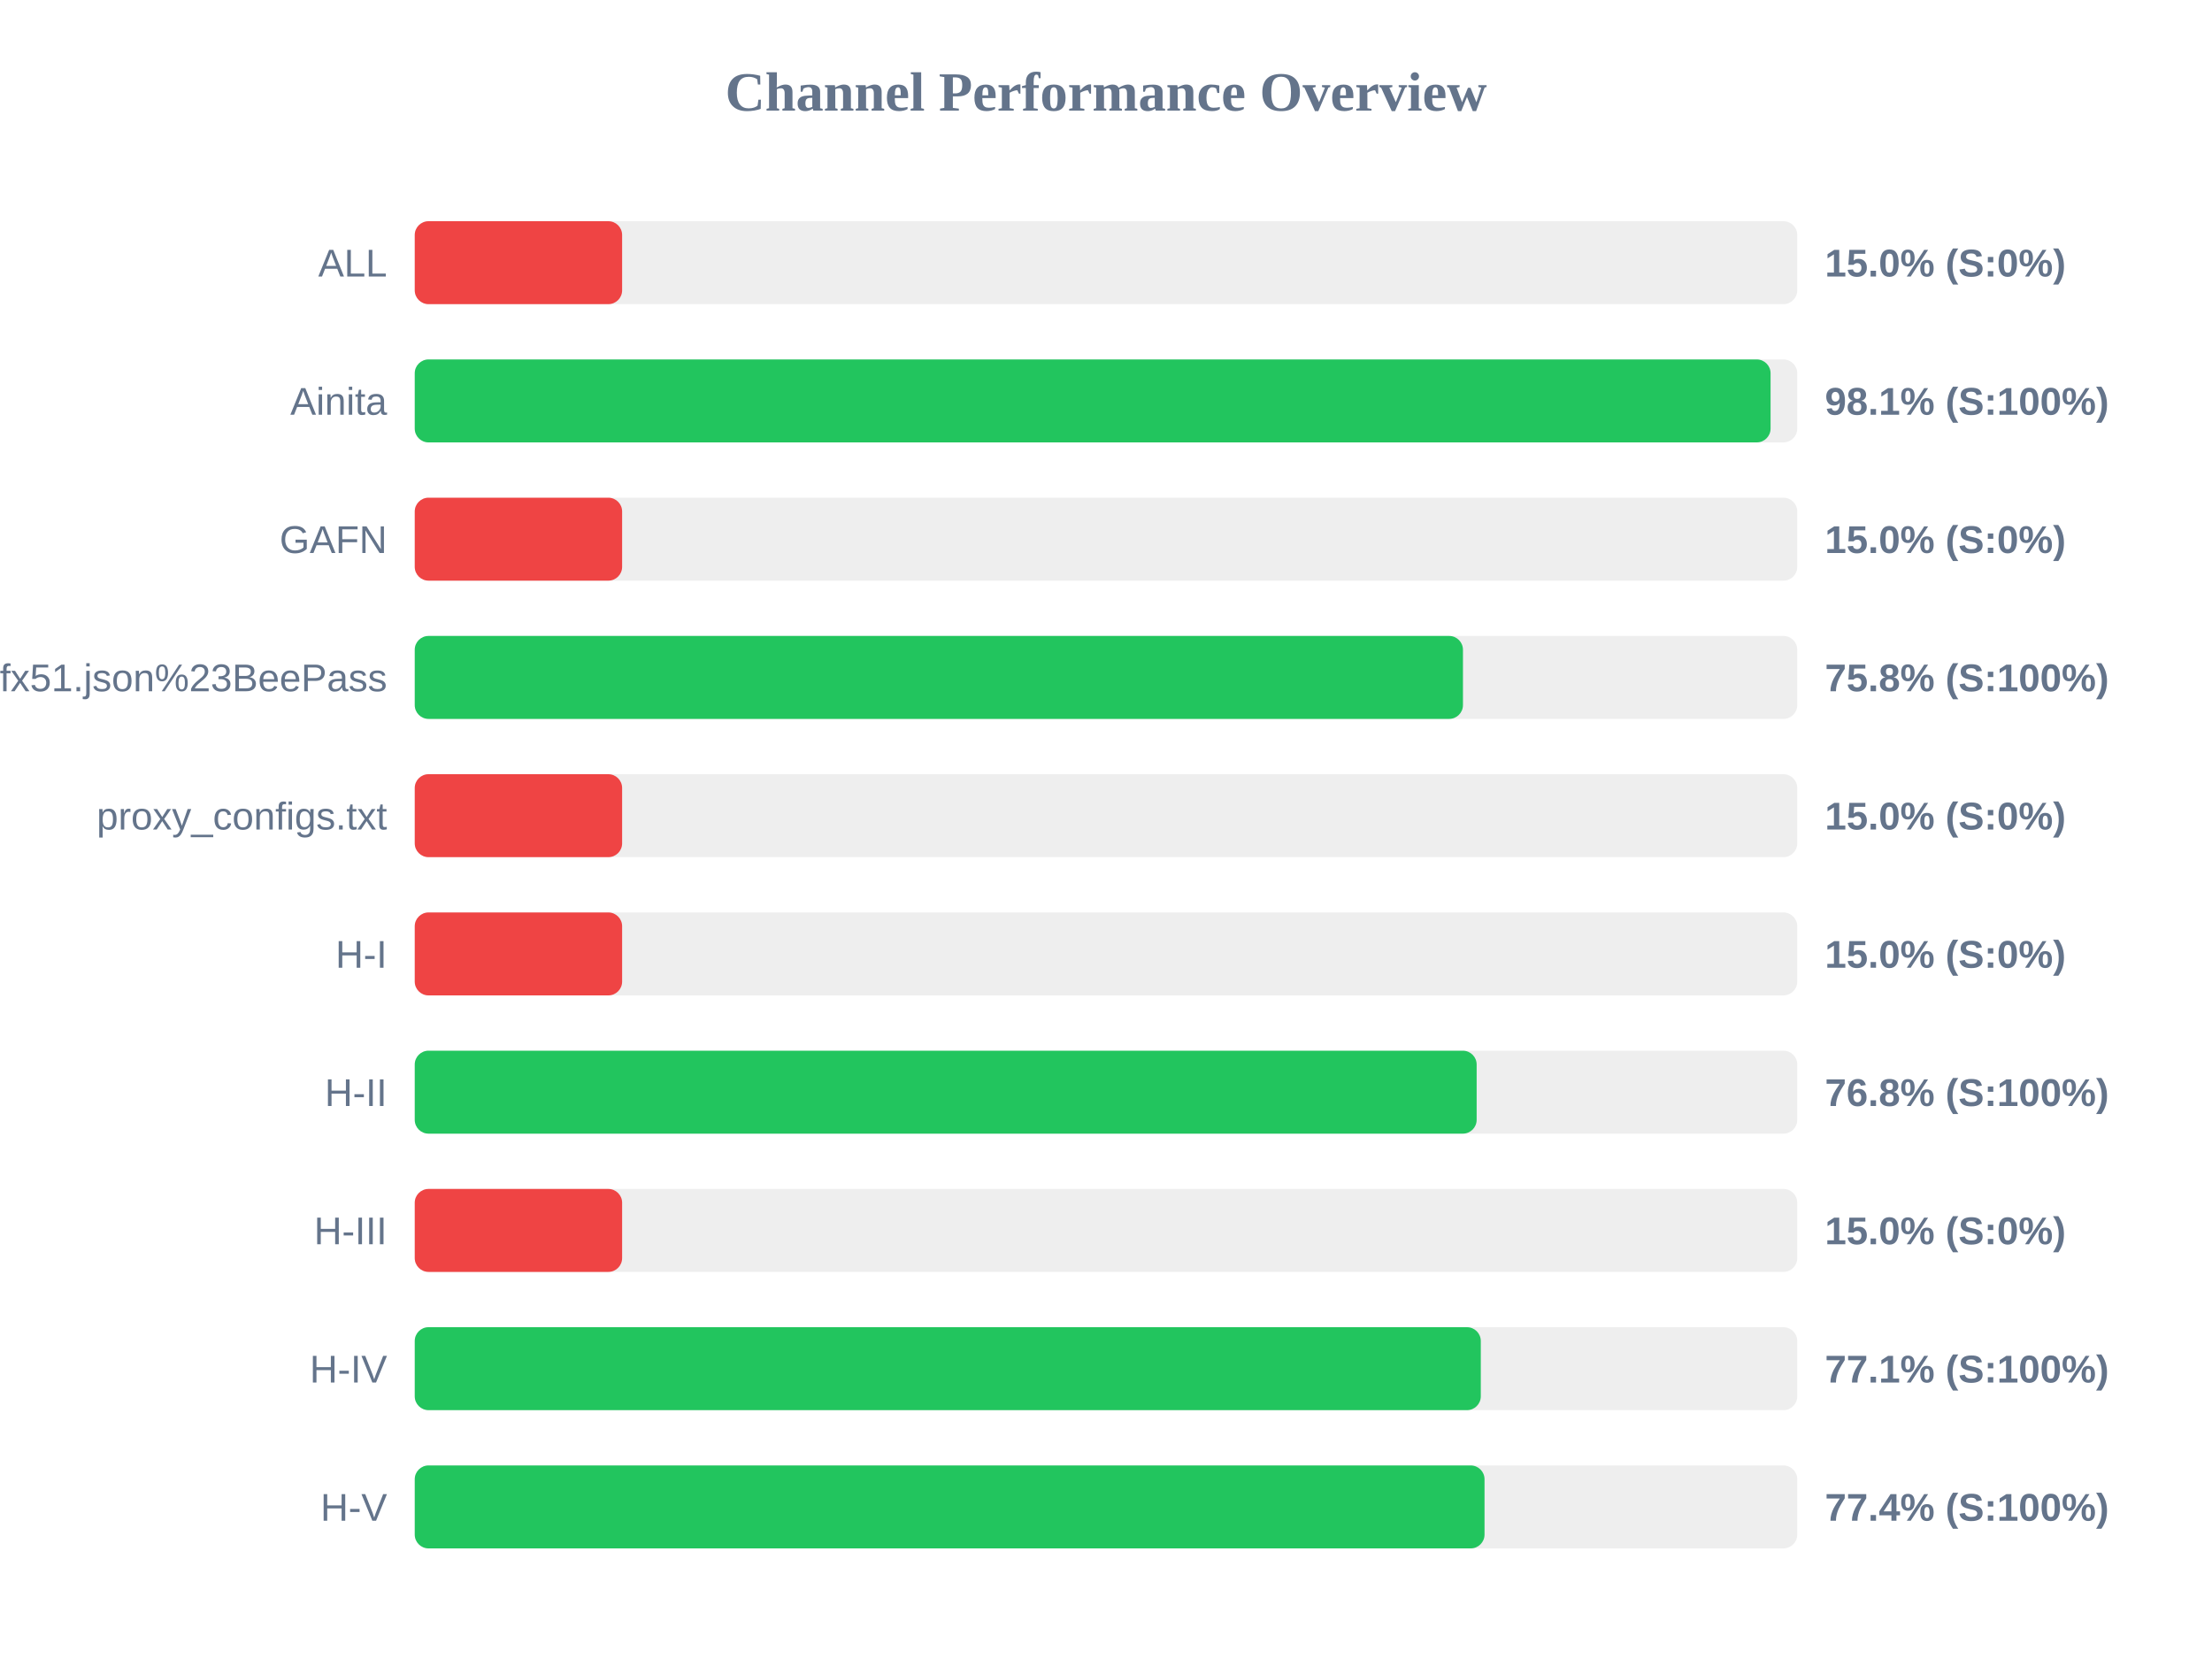
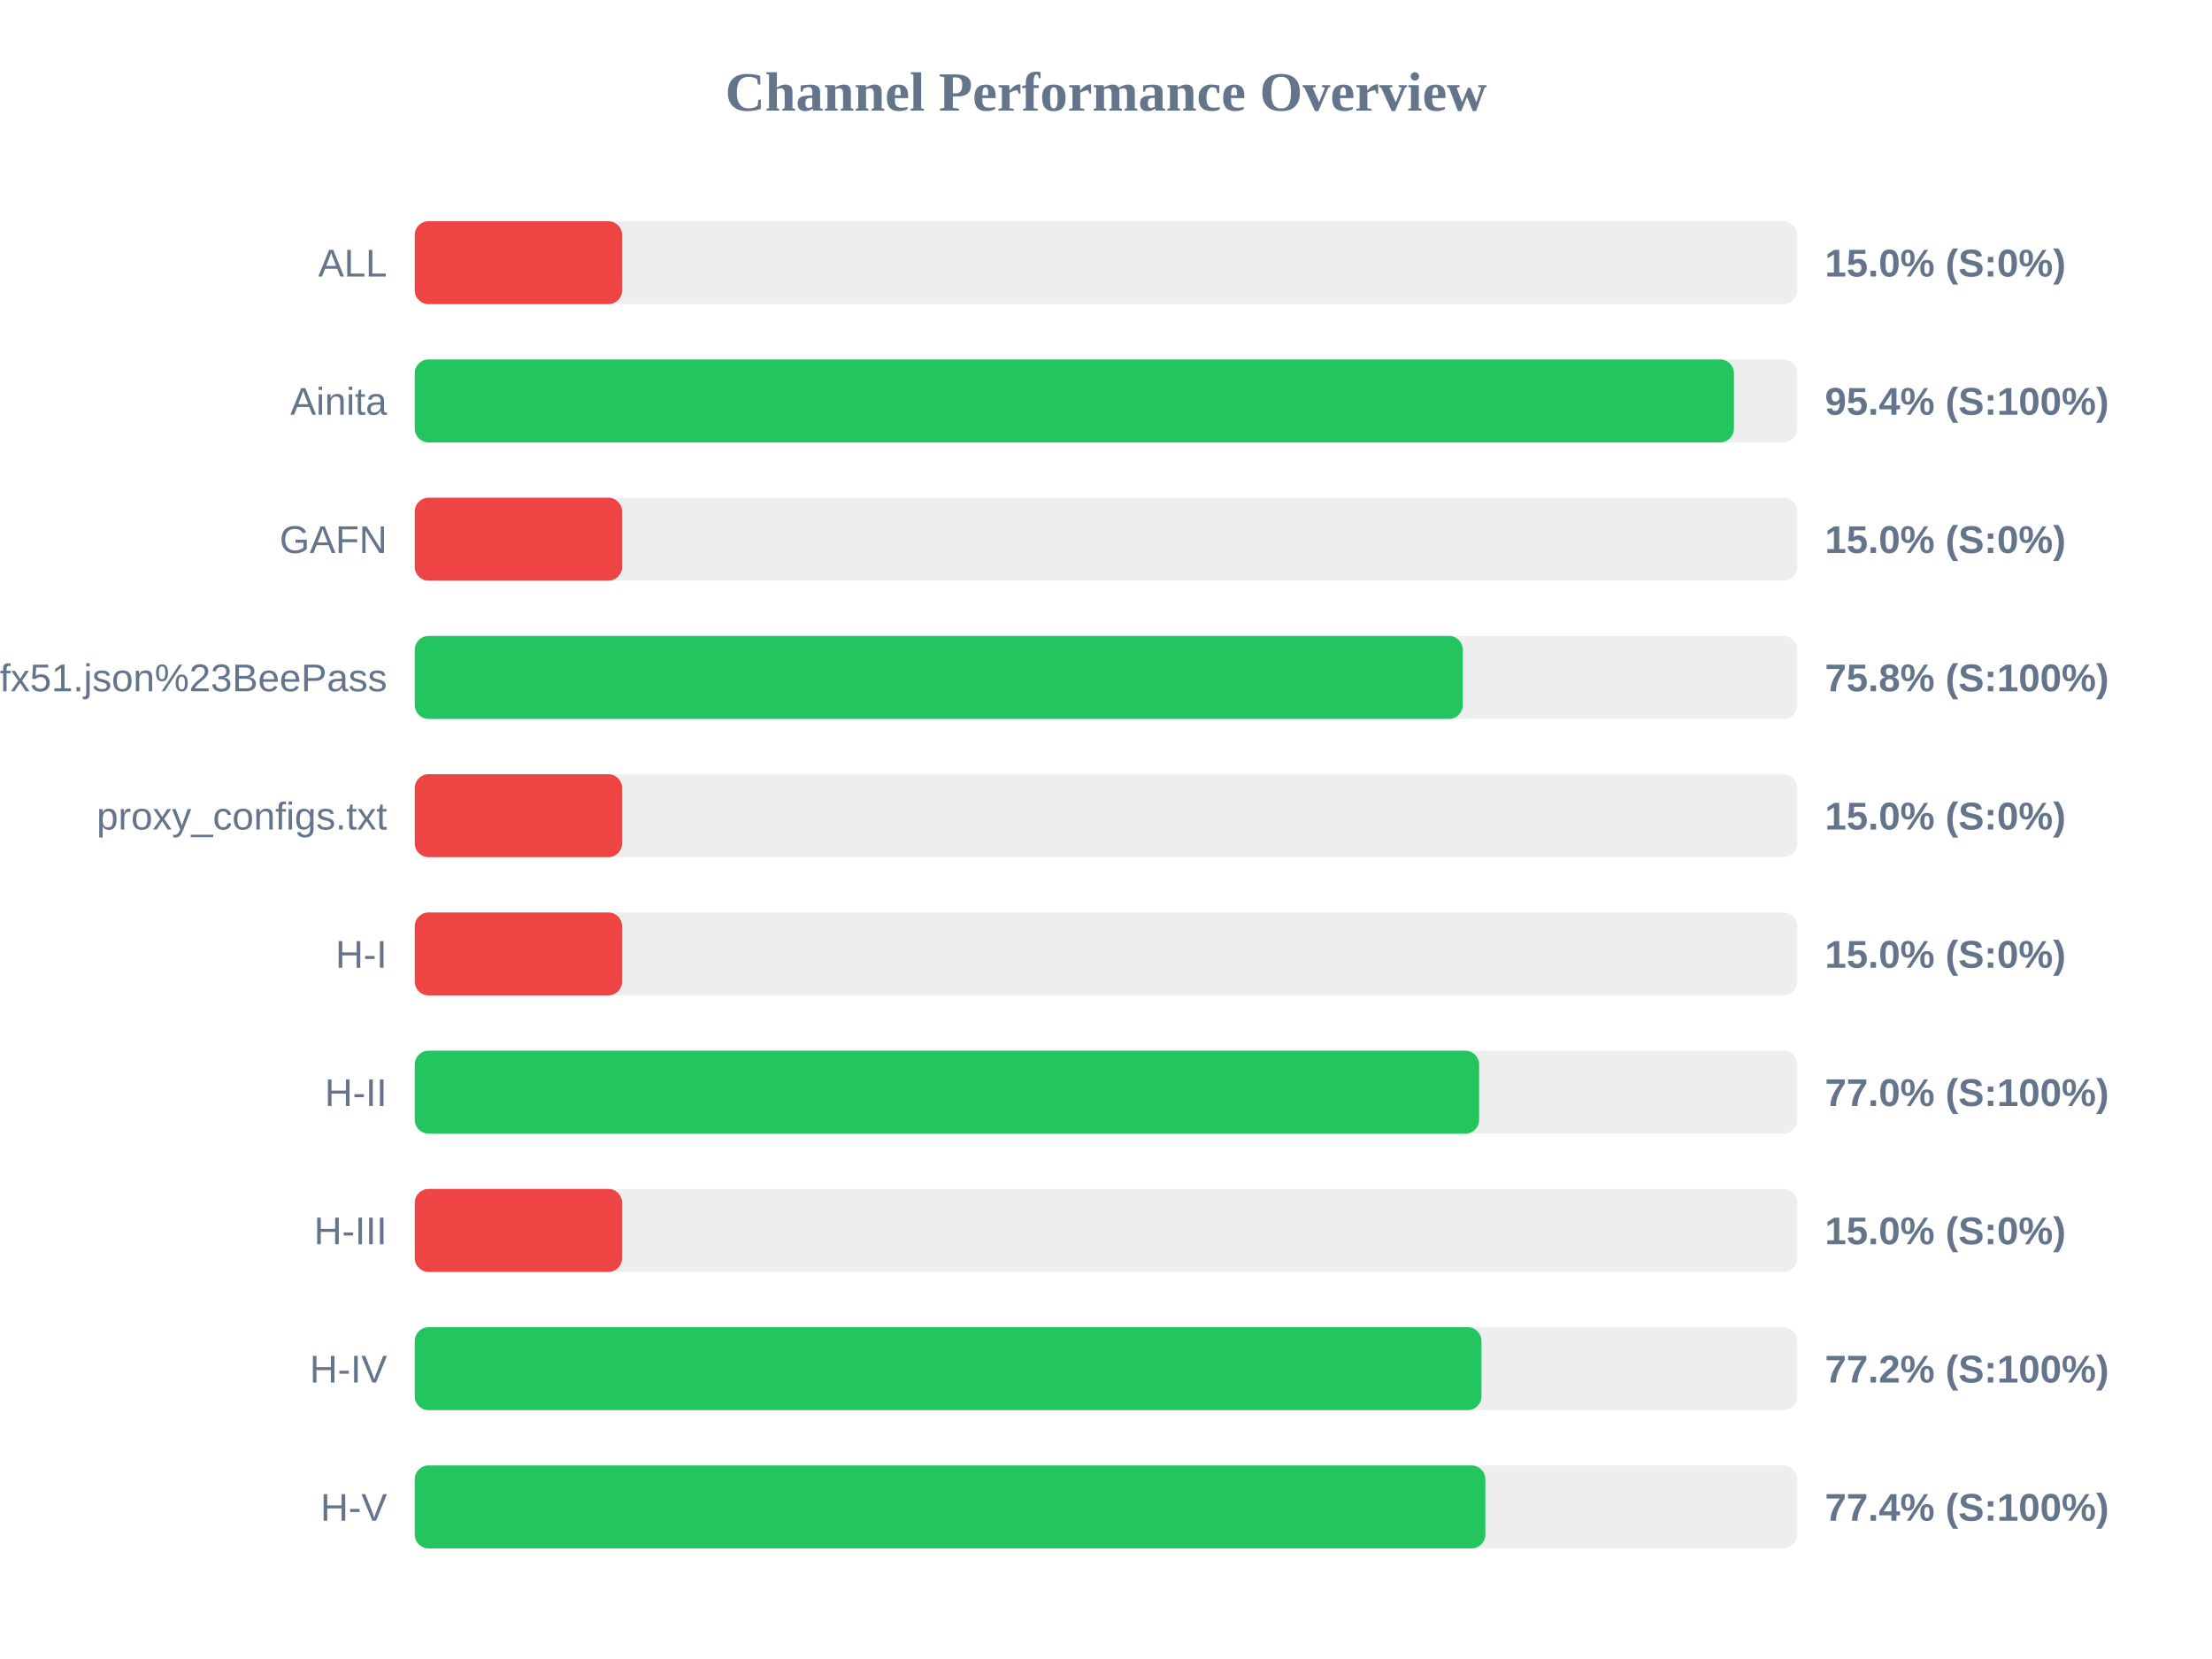
<svg xmlns="http://www.w3.org/2000/svg" width="800" height="600" version="1.1">
  <style>
        .row { font: 14px Arial; fill: #64748b; }
        .score { font: bold 14px Arial; fill: #64748b; }
    </style>
  <text x="400" y="40" text-anchor="middle" font-size="20px" font-weight="bold" fill="#64748b">Channel Performance Overview</text>
  <rect x="150" y="80" width="500" height="30" fill="#eee" rx="5" />
  <rect x="150" y="80" width="75.0" height="30" fill="#ef4444" rx="5" />
  <text x="140" y="100" text-anchor="end" class="row">ALL</text>
  <text x="660" y="100" text-anchor="start" class="score">15.0% (S:0%)</text>
  <rect x="150" y="130" width="500" height="30" fill="#eee" rx="5" />
-   <rect x="150" y="130" width="490.35" height="30" fill="#22c55e" rx="5" />
+   <rect x="150" y="130" width="477.1" height="30" fill="#22c55e" rx="5" />
  <text x="140" y="150" text-anchor="end" class="row">Ainita</text>
-   <text x="660" y="150" text-anchor="start" class="score">98.1% (S:100%)</text>
+   <text x="660" y="150" text-anchor="start" class="score">95.4% (S:100%)</text>
  <rect x="150" y="180" width="500" height="30" fill="#eee" rx="5" />
  <rect x="150" y="180" width="75.0" height="30" fill="#ef4444" rx="5" />
  <text x="140" y="200" text-anchor="end" class="row">GAFN</text>
  <text x="660" y="200" text-anchor="start" class="score">15.0% (S:0%)</text>
  <rect x="150" y="230" width="500" height="30" fill="#eee" rx="5" />
-   <rect x="150" y="230" width="379.1" height="30" fill="#22c55e" rx="5" />
+   <rect x="150" y="230" width="379.05" height="30" fill="#22c55e" rx="5" />
  <text x="140" y="250" text-anchor="end" class="row">sub?s=ssconf%3A%2F%2Fs3.amazonaws.com%2Fbeedynconprd%2Fzf38bv6oxi1nv3wfkpmxyfl8yj5fargza3foantoalu16vznl0ckxx7bgf1ufx51.json%23BeePass</text>
  <text x="660" y="250" text-anchor="start" class="score">75.8% (S:100%)</text>
  <rect x="150" y="280" width="500" height="30" fill="#eee" rx="5" />
  <rect x="150" y="280" width="75.0" height="30" fill="#ef4444" rx="5" />
  <text x="140" y="300" text-anchor="end" class="row">proxy_configs.txt</text>
  <text x="660" y="300" text-anchor="start" class="score">15.0% (S:0%)</text>
  <rect x="150" y="330" width="500" height="30" fill="#eee" rx="5" />
  <rect x="150" y="330" width="75.0" height="30" fill="#ef4444" rx="5" />
  <text x="140" y="350" text-anchor="end" class="row">H-I</text>
  <text x="660" y="350" text-anchor="start" class="score">15.0% (S:0%)</text>
  <rect x="150" y="380" width="500" height="30" fill="#eee" rx="5" />
-   <rect x="150" y="380" width="384.05" height="30" fill="#22c55e" rx="5" />
+   <rect x="150" y="380" width="384.95" height="30" fill="#22c55e" rx="5" />
  <text x="140" y="400" text-anchor="end" class="row">H-II</text>
-   <text x="660" y="400" text-anchor="start" class="score">76.8% (S:100%)</text>
+   <text x="660" y="400" text-anchor="start" class="score">77.0% (S:100%)</text>
  <rect x="150" y="430" width="500" height="30" fill="#eee" rx="5" />
  <rect x="150" y="430" width="75.0" height="30" fill="#ef4444" rx="5" />
  <text x="140" y="450" text-anchor="end" class="row">H-III</text>
  <text x="660" y="450" text-anchor="start" class="score">15.0% (S:0%)</text>
  <rect x="150" y="480" width="500" height="30" fill="#eee" rx="5" />
-   <rect x="150" y="480" width="385.55" height="30" fill="#22c55e" rx="5" />
+   <rect x="150" y="480" width="385.8" height="30" fill="#22c55e" rx="5" />
  <text x="140" y="500" text-anchor="end" class="row">H-IV</text>
-   <text x="660" y="500" text-anchor="start" class="score">77.1% (S:100%)</text>
+   <text x="660" y="500" text-anchor="start" class="score">77.2% (S:100%)</text>
  <rect x="150" y="530" width="500" height="30" fill="#eee" rx="5" />
-   <rect x="150" y="530" width="386.9" height="30" fill="#22c55e" rx="5" />
+   <rect x="150" y="530" width="387.2" height="30" fill="#22c55e" rx="5" />
  <text x="140" y="550" text-anchor="end" class="row">H-V</text>
  <text x="660" y="550" text-anchor="start" class="score">77.4% (S:100%)</text>
</svg>
